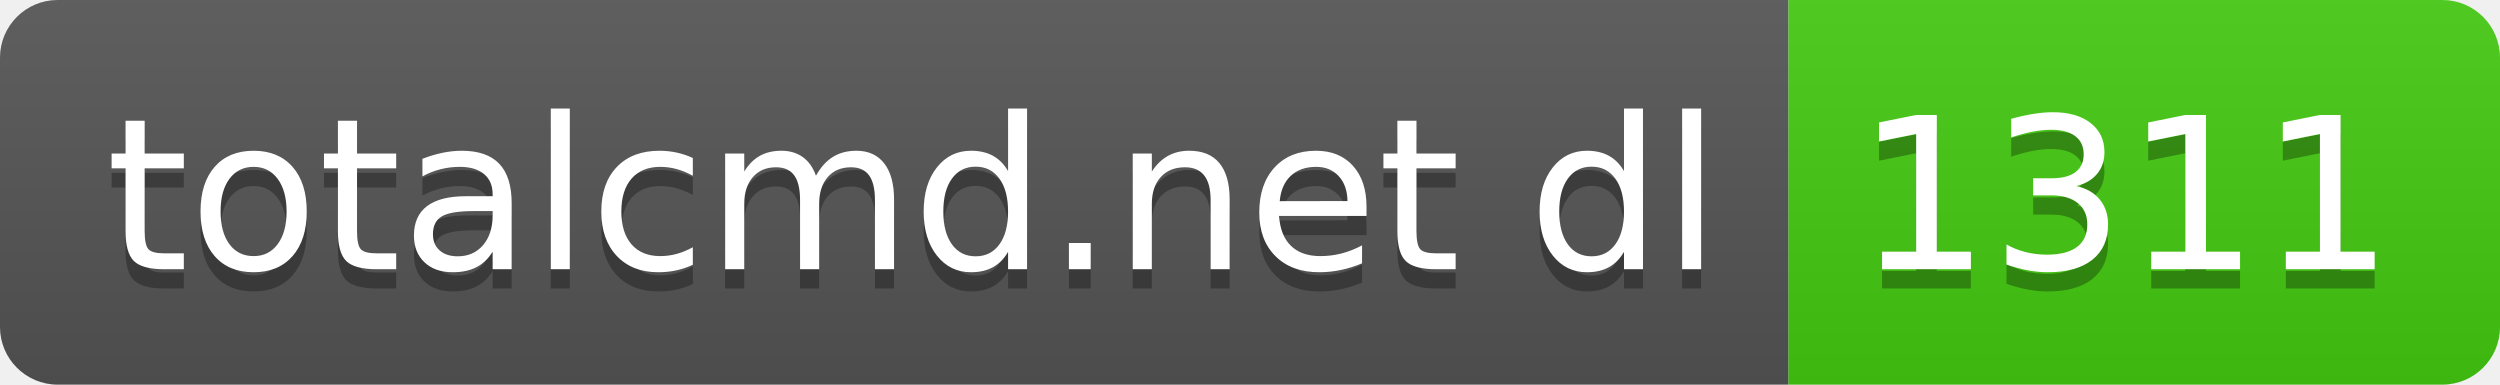
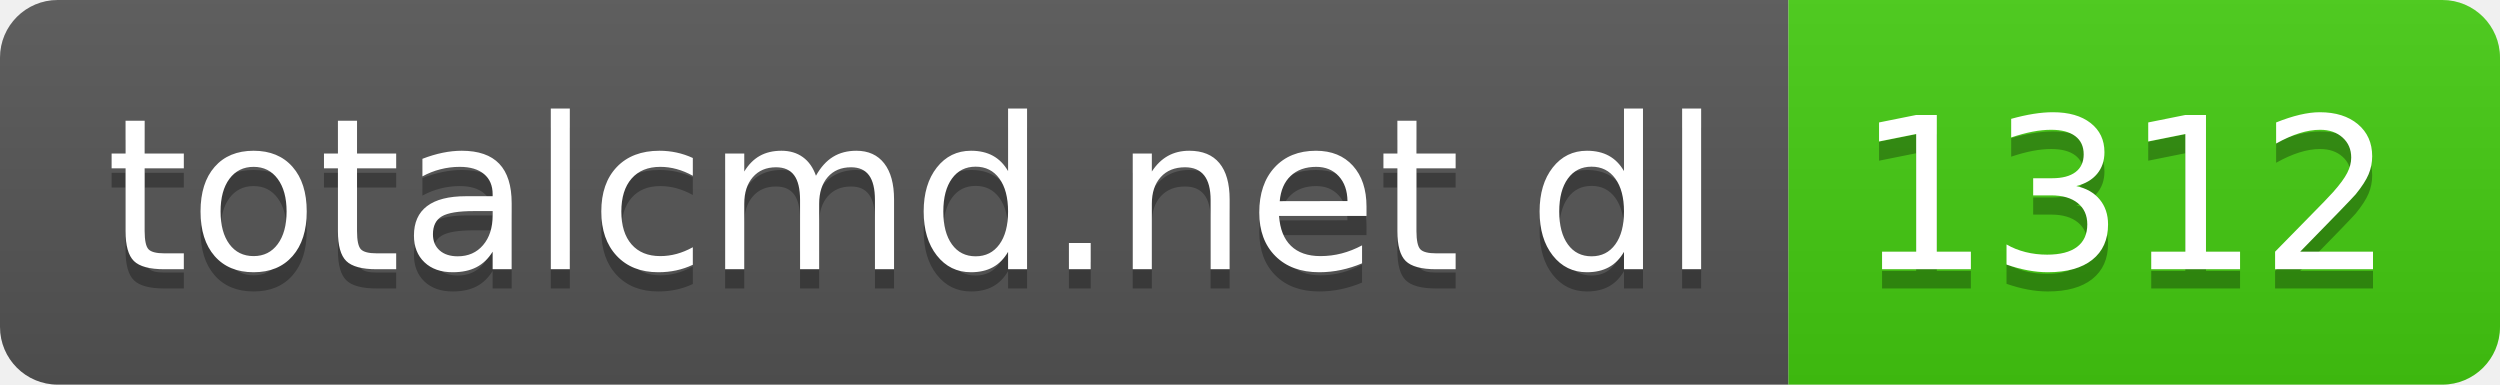
- <svg xmlns="http://www.w3.org/2000/svg" width="130" height="20" role="img" aria-label="totalcmd.net dl: 1311">
+ <svg xmlns="http://www.w3.org/2000/svg" width="130" height="20" role="img" aria-label="totalcmd.net dl: 1312">
  <linearGradient id="s" x2="0" y2="100%">
    <stop offset="0" stop-color="#bbb" stop-opacity=".1" />
    <stop offset="1" stop-opacity=".1" />
  </linearGradient>
  <clipPath id="r">
    <rect width="130" height="20" rx="3" fill="#fff" />
  </clipPath>
  <g clip-path="url(#r)">
    <rect width="93" height="20" fill="#555" />
    <rect x="93" width="37" height="20" fill="#4c1" />
    <rect width="130" height="20" fill="url(#s)" />
  </g>
  <g fill="#fff" text-anchor="middle" font-family="Verdana,Geneva,DejaVu Sans,sans-serif" text-rendering="geometricPrecision" font-size="110">
    <text aria-hidden="true" x="475" y="150" fill="#010101" fill-opacity=".3" transform="scale(.1)" textLength="830">totalcmd.net dl</text>
    <text x="475" y="140" transform="scale(.1)" fill="#fff" textLength="830">totalcmd.net dl</text>
-     <text aria-hidden="true" x="1105" y="150" fill="#010101" fill-opacity=".3" transform="scale(.1)" textLength="270">1311</text>
-     <text x="1105" y="140" transform="scale(.1)" fill="#fff" textLength="270">1311</text>
+     <text aria-hidden="true" x="1105" y="150" fill="#010101" fill-opacity=".3" transform="scale(.1)" textLength="270">1312</text>
+     <text x="1105" y="140" transform="scale(.1)" fill="#fff" textLength="270">1312</text>
  </g>
</svg>
